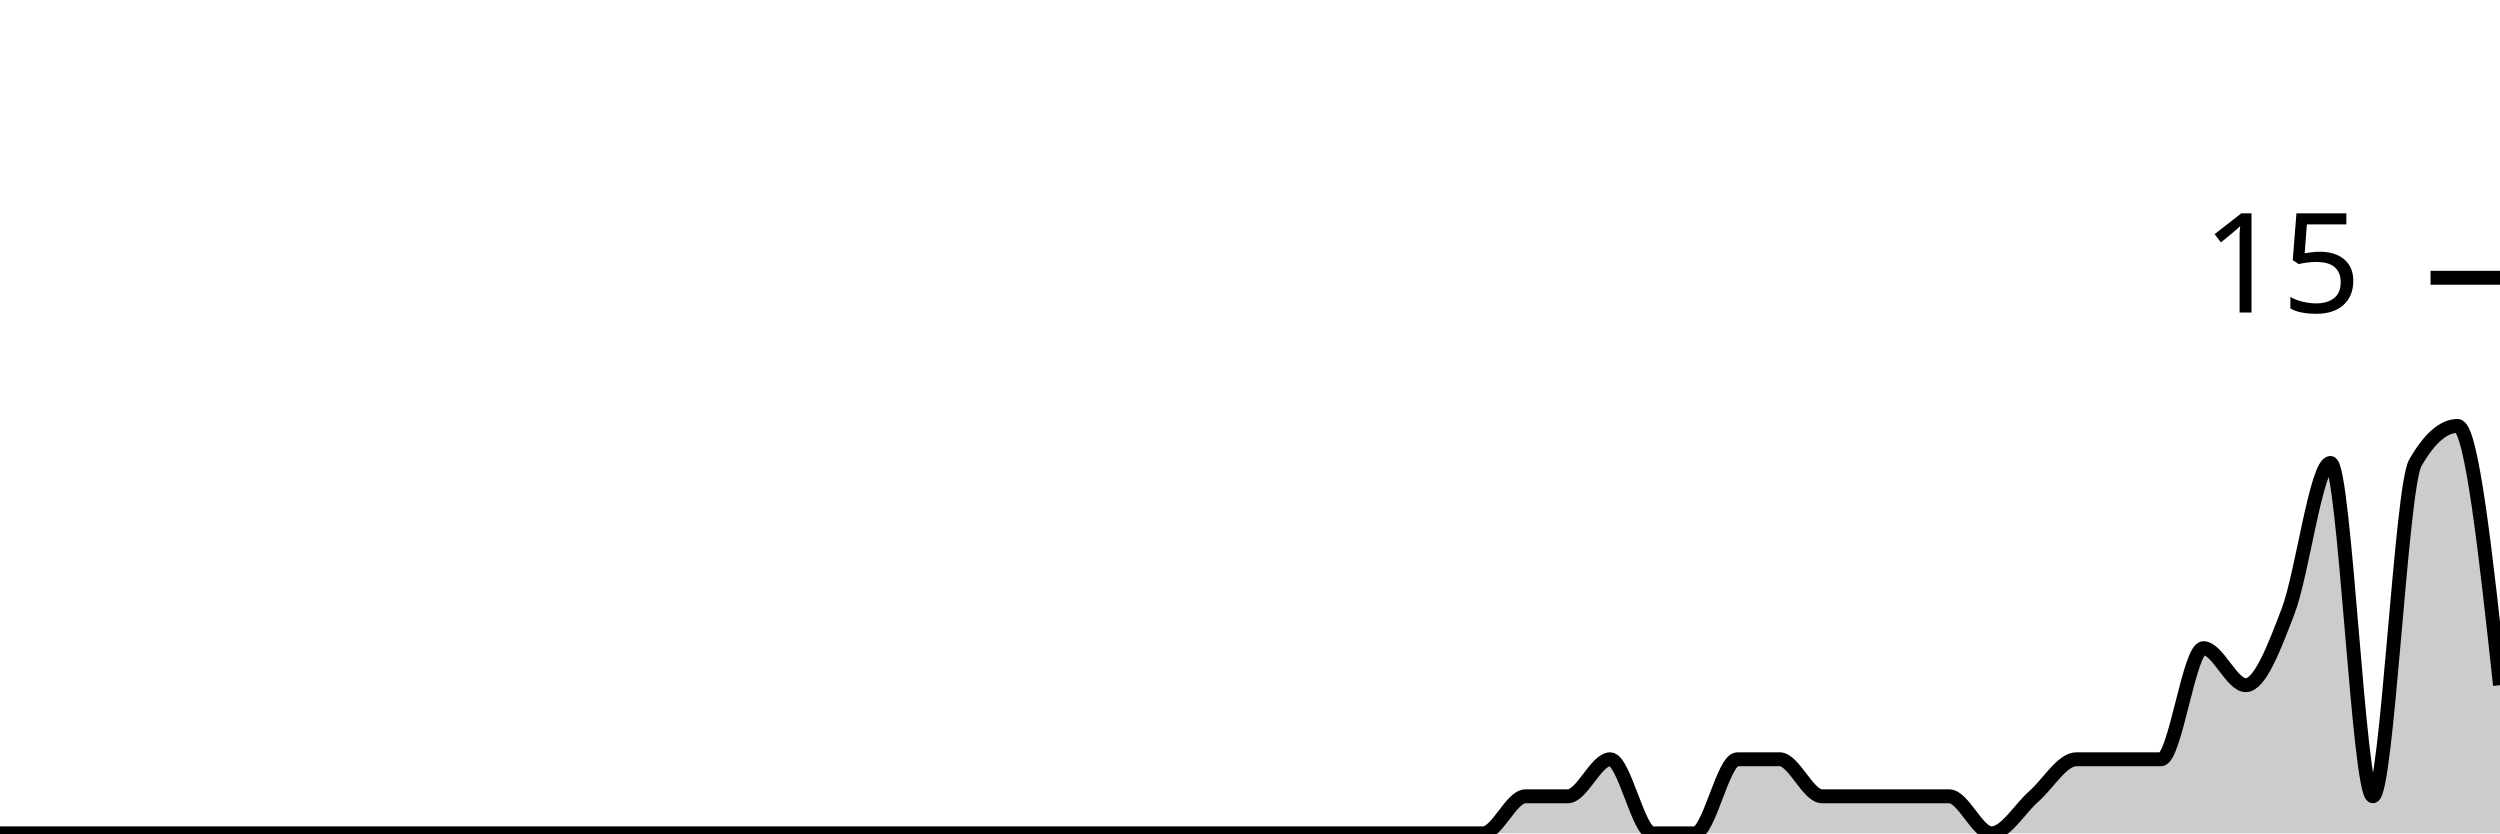
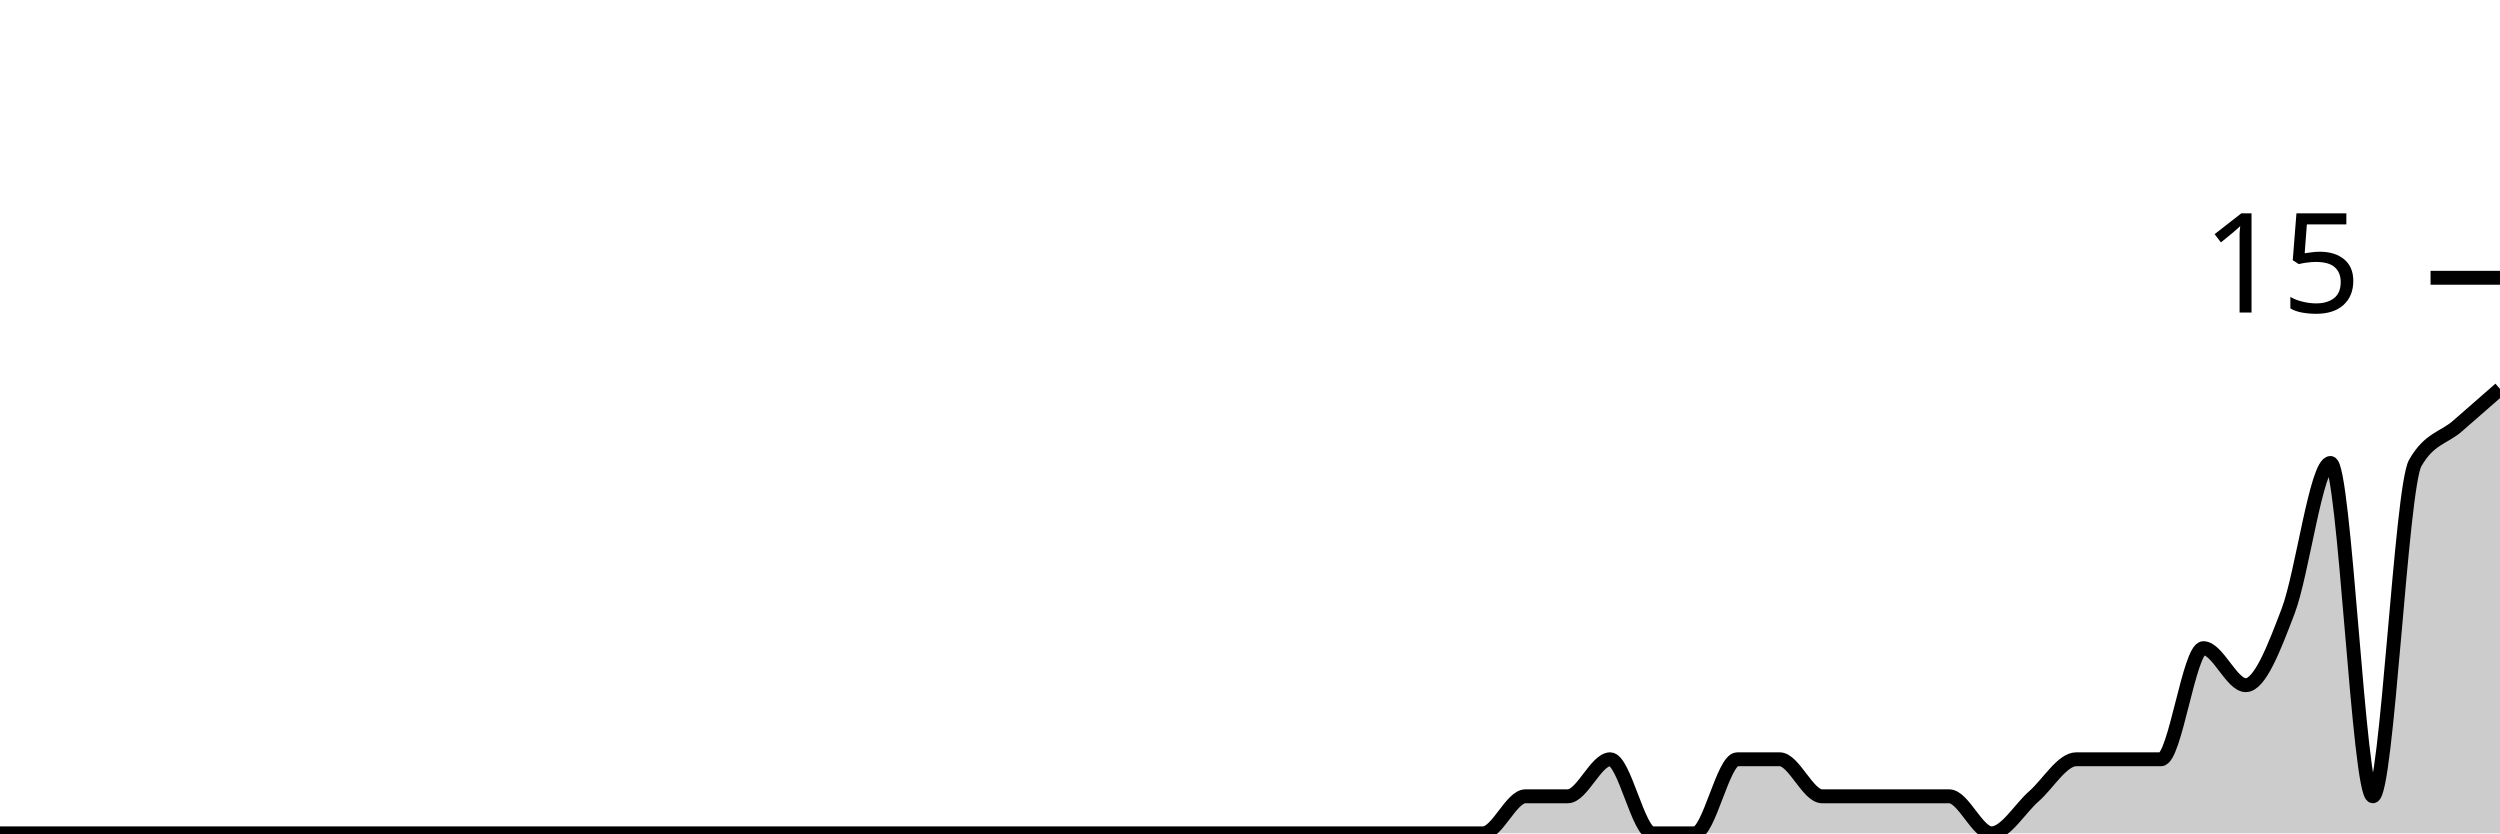
<svg xmlns="http://www.w3.org/2000/svg" viewBox="0 0 180 60">
  <g transform="translate(0,20)">
-     <path class="area" fill="rgba(0, 0, 0, 0.2)" d="M0,40C1.017,40,2.034,40,3.051,40C4.068,40,5.085,40,6.102,40C7.119,40,8.136,40,9.153,40C10.169,40,11.186,40,12.203,40C13.22,40,14.237,40,15.254,40C16.271,40,17.288,40,18.305,40C19.322,40,20.339,40,21.356,40C22.373,40,23.39,40,24.407,40C25.424,40,26.441,40,27.458,40C28.475,40,29.492,40,30.508,40C31.525,40,32.542,40,33.559,40C34.576,40,35.593,40,36.61,40C37.627,40,38.644,40,39.661,40C40.678,40,41.695,40,42.712,40C43.729,40,44.746,40,45.763,40C46.78,40,47.797,40,48.814,40C49.831,40,50.847,40,51.864,40C52.881,40,53.898,40,54.915,40C55.932,40,56.949,40,57.966,40C58.983,40,60,40,61.017,40C62.034,40,63.051,40,64.068,40C65.085,40,66.102,40,67.119,40C68.136,40,69.153,40,70.169,40C71.186,40,72.203,40,73.22,40C74.237,40,75.254,40,76.271,40C77.288,40,78.305,40,79.322,40C80.339,40,81.356,40,82.373,40C83.39,40,84.407,40,85.424,40C86.441,40,87.458,40,88.475,40C89.492,40,90.508,40,91.525,40C92.542,40,93.559,40,94.576,40C95.593,40,96.61,40,97.627,40C98.644,40,99.661,40,100.678,40C101.695,40,102.712,40,103.729,40C104.746,40,105.763,40,106.78,40C107.797,40,108.814,37.333,109.831,37.333C110.847,37.333,111.864,37.333,112.881,37.333C113.898,37.333,114.915,34.667,115.932,34.667C116.949,34.667,117.966,40,118.983,40C120,40,121.017,40,122.034,40C123.051,40,124.068,34.667,125.085,34.667C126.102,34.667,127.119,34.667,128.136,34.667C129.153,34.667,130.169,37.333,131.186,37.333C132.203,37.333,133.22,37.333,134.237,37.333C135.254,37.333,136.271,37.333,137.288,37.333C138.305,37.333,139.322,37.333,140.339,37.333C141.356,37.333,142.373,40,143.39,40C144.407,40,145.424,38.222,146.441,37.333C147.458,36.444,148.475,34.667,149.492,34.667C150.508,34.667,151.525,34.667,152.542,34.667C153.559,34.667,154.576,34.667,155.593,34.667C156.61,34.667,157.627,26.667,158.644,26.667C159.661,26.667,160.678,29.333,161.695,29.333C162.712,29.333,163.729,26.667,164.746,24C165.763,21.333,166.78,13.333,167.797,13.333C168.814,13.333,169.831,37.333,170.847,37.333C171.864,37.333,172.881,15.111,173.898,13.333C174.915,11.556,175.932,10.667,176.949,10.667C177.966,10.667,178.983,20,180,29.333L180,40C178.983,40,177.966,40,176.949,40C175.932,40,174.915,40,173.898,40C172.881,40,171.864,40,170.847,40C169.831,40,168.814,40,167.797,40C166.78,40,165.763,40,164.746,40C163.729,40,162.712,40,161.695,40C160.678,40,159.661,40,158.644,40C157.627,40,156.61,40,155.593,40C154.576,40,153.559,40,152.542,40C151.525,40,150.508,40,149.492,40C148.475,40,147.458,40,146.441,40C145.424,40,144.407,40,143.39,40C142.373,40,141.356,40,140.339,40C139.322,40,138.305,40,137.288,40C136.271,40,135.254,40,134.237,40C133.22,40,132.203,40,131.186,40C130.169,40,129.153,40,128.136,40C127.119,40,126.102,40,125.085,40C124.068,40,123.051,40,122.034,40C121.017,40,120,40,118.983,40C117.966,40,116.949,40,115.932,40C114.915,40,113.898,40,112.881,40C111.864,40,110.847,40,109.831,40C108.814,40,107.797,40,106.78,40C105.763,40,104.746,40,103.729,40C102.712,40,101.695,40,100.678,40C99.661,40,98.644,40,97.627,40C96.61,40,95.593,40,94.576,40C93.559,40,92.542,40,91.525,40C90.508,40,89.492,40,88.475,40C87.458,40,86.441,40,85.424,40C84.407,40,83.39,40,82.373,40C81.356,40,80.339,40,79.322,40C78.305,40,77.288,40,76.271,40C75.254,40,74.237,40,73.22,40C72.203,40,71.186,40,70.169,40C69.153,40,68.136,40,67.119,40C66.102,40,65.085,40,64.068,40C63.051,40,62.034,40,61.017,40C60,40,58.983,40,57.966,40C56.949,40,55.932,40,54.915,40C53.898,40,52.881,40,51.864,40C50.847,40,49.831,40,48.814,40C47.797,40,46.78,40,45.763,40C44.746,40,43.729,40,42.712,40C41.695,40,40.678,40,39.661,40C38.644,40,37.627,40,36.61,40C35.593,40,34.576,40,33.559,40C32.542,40,31.525,40,30.508,40C29.492,40,28.475,40,27.458,40C26.441,40,25.424,40,24.407,40C23.39,40,22.373,40,21.356,40C20.339,40,19.322,40,18.305,40C17.288,40,16.271,40,15.254,40C14.237,40,13.22,40,12.203,40C11.186,40,10.169,40,9.153,40C8.136,40,7.119,40,6.102,40C5.085,40,4.068,40,3.051,40C2.034,40,1.017,40,0,40Z" />
-     <path class="line" stroke="black" fill="none" d="M0,40C1.017,40,2.034,40,3.051,40C4.068,40,5.085,40,6.102,40C7.119,40,8.136,40,9.153,40C10.169,40,11.186,40,12.203,40C13.22,40,14.237,40,15.254,40C16.271,40,17.288,40,18.305,40C19.322,40,20.339,40,21.356,40C22.373,40,23.39,40,24.407,40C25.424,40,26.441,40,27.458,40C28.475,40,29.492,40,30.508,40C31.525,40,32.542,40,33.559,40C34.576,40,35.593,40,36.61,40C37.627,40,38.644,40,39.661,40C40.678,40,41.695,40,42.712,40C43.729,40,44.746,40,45.763,40C46.78,40,47.797,40,48.814,40C49.831,40,50.847,40,51.864,40C52.881,40,53.898,40,54.915,40C55.932,40,56.949,40,57.966,40C58.983,40,60,40,61.017,40C62.034,40,63.051,40,64.068,40C65.085,40,66.102,40,67.119,40C68.136,40,69.153,40,70.169,40C71.186,40,72.203,40,73.22,40C74.237,40,75.254,40,76.271,40C77.288,40,78.305,40,79.322,40C80.339,40,81.356,40,82.373,40C83.39,40,84.407,40,85.424,40C86.441,40,87.458,40,88.475,40C89.492,40,90.508,40,91.525,40C92.542,40,93.559,40,94.576,40C95.593,40,96.61,40,97.627,40C98.644,40,99.661,40,100.678,40C101.695,40,102.712,40,103.729,40C104.746,40,105.763,40,106.78,40C107.797,40,108.814,37.333,109.831,37.333C110.847,37.333,111.864,37.333,112.881,37.333C113.898,37.333,114.915,34.667,115.932,34.667C116.949,34.667,117.966,40,118.983,40C120,40,121.017,40,122.034,40C123.051,40,124.068,34.667,125.085,34.667C126.102,34.667,127.119,34.667,128.136,34.667C129.153,34.667,130.169,37.333,131.186,37.333C132.203,37.333,133.22,37.333,134.237,37.333C135.254,37.333,136.271,37.333,137.288,37.333C138.305,37.333,139.322,37.333,140.339,37.333C141.356,37.333,142.373,40,143.39,40C144.407,40,145.424,38.222,146.441,37.333C147.458,36.444,148.475,34.667,149.492,34.667C150.508,34.667,151.525,34.667,152.542,34.667C153.559,34.667,154.576,34.667,155.593,34.667C156.61,34.667,157.627,26.667,158.644,26.667C159.661,26.667,160.678,29.333,161.695,29.333C162.712,29.333,163.729,26.667,164.746,24C165.763,21.333,166.78,13.333,167.797,13.333C168.814,13.333,169.831,37.333,170.847,37.333C171.864,37.333,172.881,15.111,173.898,13.333C174.915,11.556,175.932,10.667,176.949,10.667C177.966,10.667,178.983,20,180,29.333" />
+     <path class="area" fill="rgba(0, 0, 0, 0.2)" d="M0,40C1.017,40,2.034,40,3.051,40C4.068,40,5.085,40,6.102,40C7.119,40,8.136,40,9.153,40C10.169,40,11.186,40,12.203,40C13.22,40,14.237,40,15.254,40C16.271,40,17.288,40,18.305,40C19.322,40,20.339,40,21.356,40C22.373,40,23.39,40,24.407,40C25.424,40,26.441,40,27.458,40C28.475,40,29.492,40,30.508,40C31.525,40,32.542,40,33.559,40C34.576,40,35.593,40,36.61,40C37.627,40,38.644,40,39.661,40C40.678,40,41.695,40,42.712,40C43.729,40,44.746,40,45.763,40C46.78,40,47.797,40,48.814,40C49.831,40,50.847,40,51.864,40C52.881,40,53.898,40,54.915,40C55.932,40,56.949,40,57.966,40C58.983,40,60,40,61.017,40C62.034,40,63.051,40,64.068,40C65.085,40,66.102,40,67.119,40C68.136,40,69.153,40,70.169,40C71.186,40,72.203,40,73.22,40C74.237,40,75.254,40,76.271,40C77.288,40,78.305,40,79.322,40C80.339,40,81.356,40,82.373,40C83.39,40,84.407,40,85.424,40C86.441,40,87.458,40,88.475,40C89.492,40,90.508,40,91.525,40C92.542,40,93.559,40,94.576,40C95.593,40,96.61,40,97.627,40C98.644,40,99.661,40,100.678,40C101.695,40,102.712,40,103.729,40C104.746,40,105.763,40,106.78,40C107.797,40,108.814,37.333,109.831,37.333C110.847,37.333,111.864,37.333,112.881,37.333C113.898,37.333,114.915,34.667,115.932,34.667C116.949,34.667,117.966,40,118.983,40C120,40,121.017,40,122.034,40C123.051,40,124.068,34.667,125.085,34.667C126.102,34.667,127.119,34.667,128.136,34.667C129.153,34.667,130.169,37.333,131.186,37.333C132.203,37.333,133.22,37.333,134.237,37.333C135.254,37.333,136.271,37.333,137.288,37.333C138.305,37.333,139.322,37.333,140.339,37.333C141.356,37.333,142.373,40,143.39,40C144.407,40,145.424,38.222,146.441,37.333C147.458,36.444,148.475,34.667,149.492,34.667C150.508,34.667,151.525,34.667,152.542,34.667C153.559,34.667,154.576,34.667,155.593,34.667C156.61,34.667,157.627,26.667,158.644,26.667C159.661,26.667,160.678,29.333,161.695,29.333C162.712,29.333,163.729,26.667,164.746,24C165.763,21.333,166.78,13.333,167.797,13.333C168.814,13.333,169.831,37.333,170.847,37.333C171.864,37.333,172.881,15.111,173.898,13.333C174.915,11.556,175.932,11.556,176.949,10.667C177.966,9.778,178.983,8.889,180,8L180,40C178.983,40,177.966,40,176.949,40C175.932,40,174.915,40,173.898,40C172.881,40,171.864,40,170.847,40C169.831,40,168.814,40,167.797,40C166.78,40,165.763,40,164.746,40C163.729,40,162.712,40,161.695,40C160.678,40,159.661,40,158.644,40C157.627,40,156.61,40,155.593,40C154.576,40,153.559,40,152.542,40C151.525,40,150.508,40,149.492,40C148.475,40,147.458,40,146.441,40C145.424,40,144.407,40,143.39,40C142.373,40,141.356,40,140.339,40C139.322,40,138.305,40,137.288,40C136.271,40,135.254,40,134.237,40C133.22,40,132.203,40,131.186,40C130.169,40,129.153,40,128.136,40C127.119,40,126.102,40,125.085,40C124.068,40,123.051,40,122.034,40C121.017,40,120,40,118.983,40C117.966,40,116.949,40,115.932,40C114.915,40,113.898,40,112.881,40C111.864,40,110.847,40,109.831,40C108.814,40,107.797,40,106.78,40C105.763,40,104.746,40,103.729,40C102.712,40,101.695,40,100.678,40C99.661,40,98.644,40,97.627,40C96.61,40,95.593,40,94.576,40C93.559,40,92.542,40,91.525,40C90.508,40,89.492,40,88.475,40C87.458,40,86.441,40,85.424,40C84.407,40,83.39,40,82.373,40C81.356,40,80.339,40,79.322,40C78.305,40,77.288,40,76.271,40C75.254,40,74.237,40,73.22,40C72.203,40,71.186,40,70.169,40C69.153,40,68.136,40,67.119,40C66.102,40,65.085,40,64.068,40C63.051,40,62.034,40,61.017,40C60,40,58.983,40,57.966,40C56.949,40,55.932,40,54.915,40C53.898,40,52.881,40,51.864,40C50.847,40,49.831,40,48.814,40C47.797,40,46.78,40,45.763,40C44.746,40,43.729,40,42.712,40C41.695,40,40.678,40,39.661,40C38.644,40,37.627,40,36.61,40C35.593,40,34.576,40,33.559,40C32.542,40,31.525,40,30.508,40C29.492,40,28.475,40,27.458,40C26.441,40,25.424,40,24.407,40C23.39,40,22.373,40,21.356,40C20.339,40,19.322,40,18.305,40C17.288,40,16.271,40,15.254,40C14.237,40,13.22,40,12.203,40C11.186,40,10.169,40,9.153,40C8.136,40,7.119,40,6.102,40C5.085,40,4.068,40,3.051,40C2.034,40,1.017,40,0,40Z" />
+     <path class="line" stroke="black" fill="none" d="M0,40C1.017,40,2.034,40,3.051,40C4.068,40,5.085,40,6.102,40C7.119,40,8.136,40,9.153,40C10.169,40,11.186,40,12.203,40C13.22,40,14.237,40,15.254,40C16.271,40,17.288,40,18.305,40C19.322,40,20.339,40,21.356,40C22.373,40,23.39,40,24.407,40C25.424,40,26.441,40,27.458,40C28.475,40,29.492,40,30.508,40C31.525,40,32.542,40,33.559,40C34.576,40,35.593,40,36.61,40C37.627,40,38.644,40,39.661,40C40.678,40,41.695,40,42.712,40C43.729,40,44.746,40,45.763,40C46.78,40,47.797,40,48.814,40C49.831,40,50.847,40,51.864,40C52.881,40,53.898,40,54.915,40C55.932,40,56.949,40,57.966,40C58.983,40,60,40,61.017,40C62.034,40,63.051,40,64.068,40C65.085,40,66.102,40,67.119,40C68.136,40,69.153,40,70.169,40C71.186,40,72.203,40,73.22,40C74.237,40,75.254,40,76.271,40C77.288,40,78.305,40,79.322,40C80.339,40,81.356,40,82.373,40C83.39,40,84.407,40,85.424,40C86.441,40,87.458,40,88.475,40C89.492,40,90.508,40,91.525,40C92.542,40,93.559,40,94.576,40C95.593,40,96.61,40,97.627,40C98.644,40,99.661,40,100.678,40C101.695,40,102.712,40,103.729,40C104.746,40,105.763,40,106.78,40C107.797,40,108.814,37.333,109.831,37.333C110.847,37.333,111.864,37.333,112.881,37.333C113.898,37.333,114.915,34.667,115.932,34.667C116.949,34.667,117.966,40,118.983,40C120,40,121.017,40,122.034,40C123.051,40,124.068,34.667,125.085,34.667C126.102,34.667,127.119,34.667,128.136,34.667C129.153,34.667,130.169,37.333,131.186,37.333C132.203,37.333,133.22,37.333,134.237,37.333C135.254,37.333,136.271,37.333,137.288,37.333C138.305,37.333,139.322,37.333,140.339,37.333C141.356,37.333,142.373,40,143.39,40C144.407,40,145.424,38.222,146.441,37.333C147.458,36.444,148.475,34.667,149.492,34.667C150.508,34.667,151.525,34.667,152.542,34.667C153.559,34.667,154.576,34.667,155.593,34.667C156.61,34.667,157.627,26.667,158.644,26.667C159.661,26.667,160.678,29.333,161.695,29.333C162.712,29.333,163.729,26.667,164.746,24C165.763,21.333,166.78,13.333,167.797,13.333C168.814,13.333,169.831,37.333,170.847,37.333C171.864,37.333,172.881,15.111,173.898,13.333C174.915,11.556,175.932,11.556,176.949,10.667C177.966,9.778,178.983,8.889,180,8" />
    <path class="axis-ceiling" stroke-width="1" stroke="black" fill="none" d="M175,0L180,0" />
    <text class="axis-ceiling-label" font-family="sans-serif" text-anchor="end" font-size="10px" x="170" y="2.5">15</text>
  </g>
</svg>
